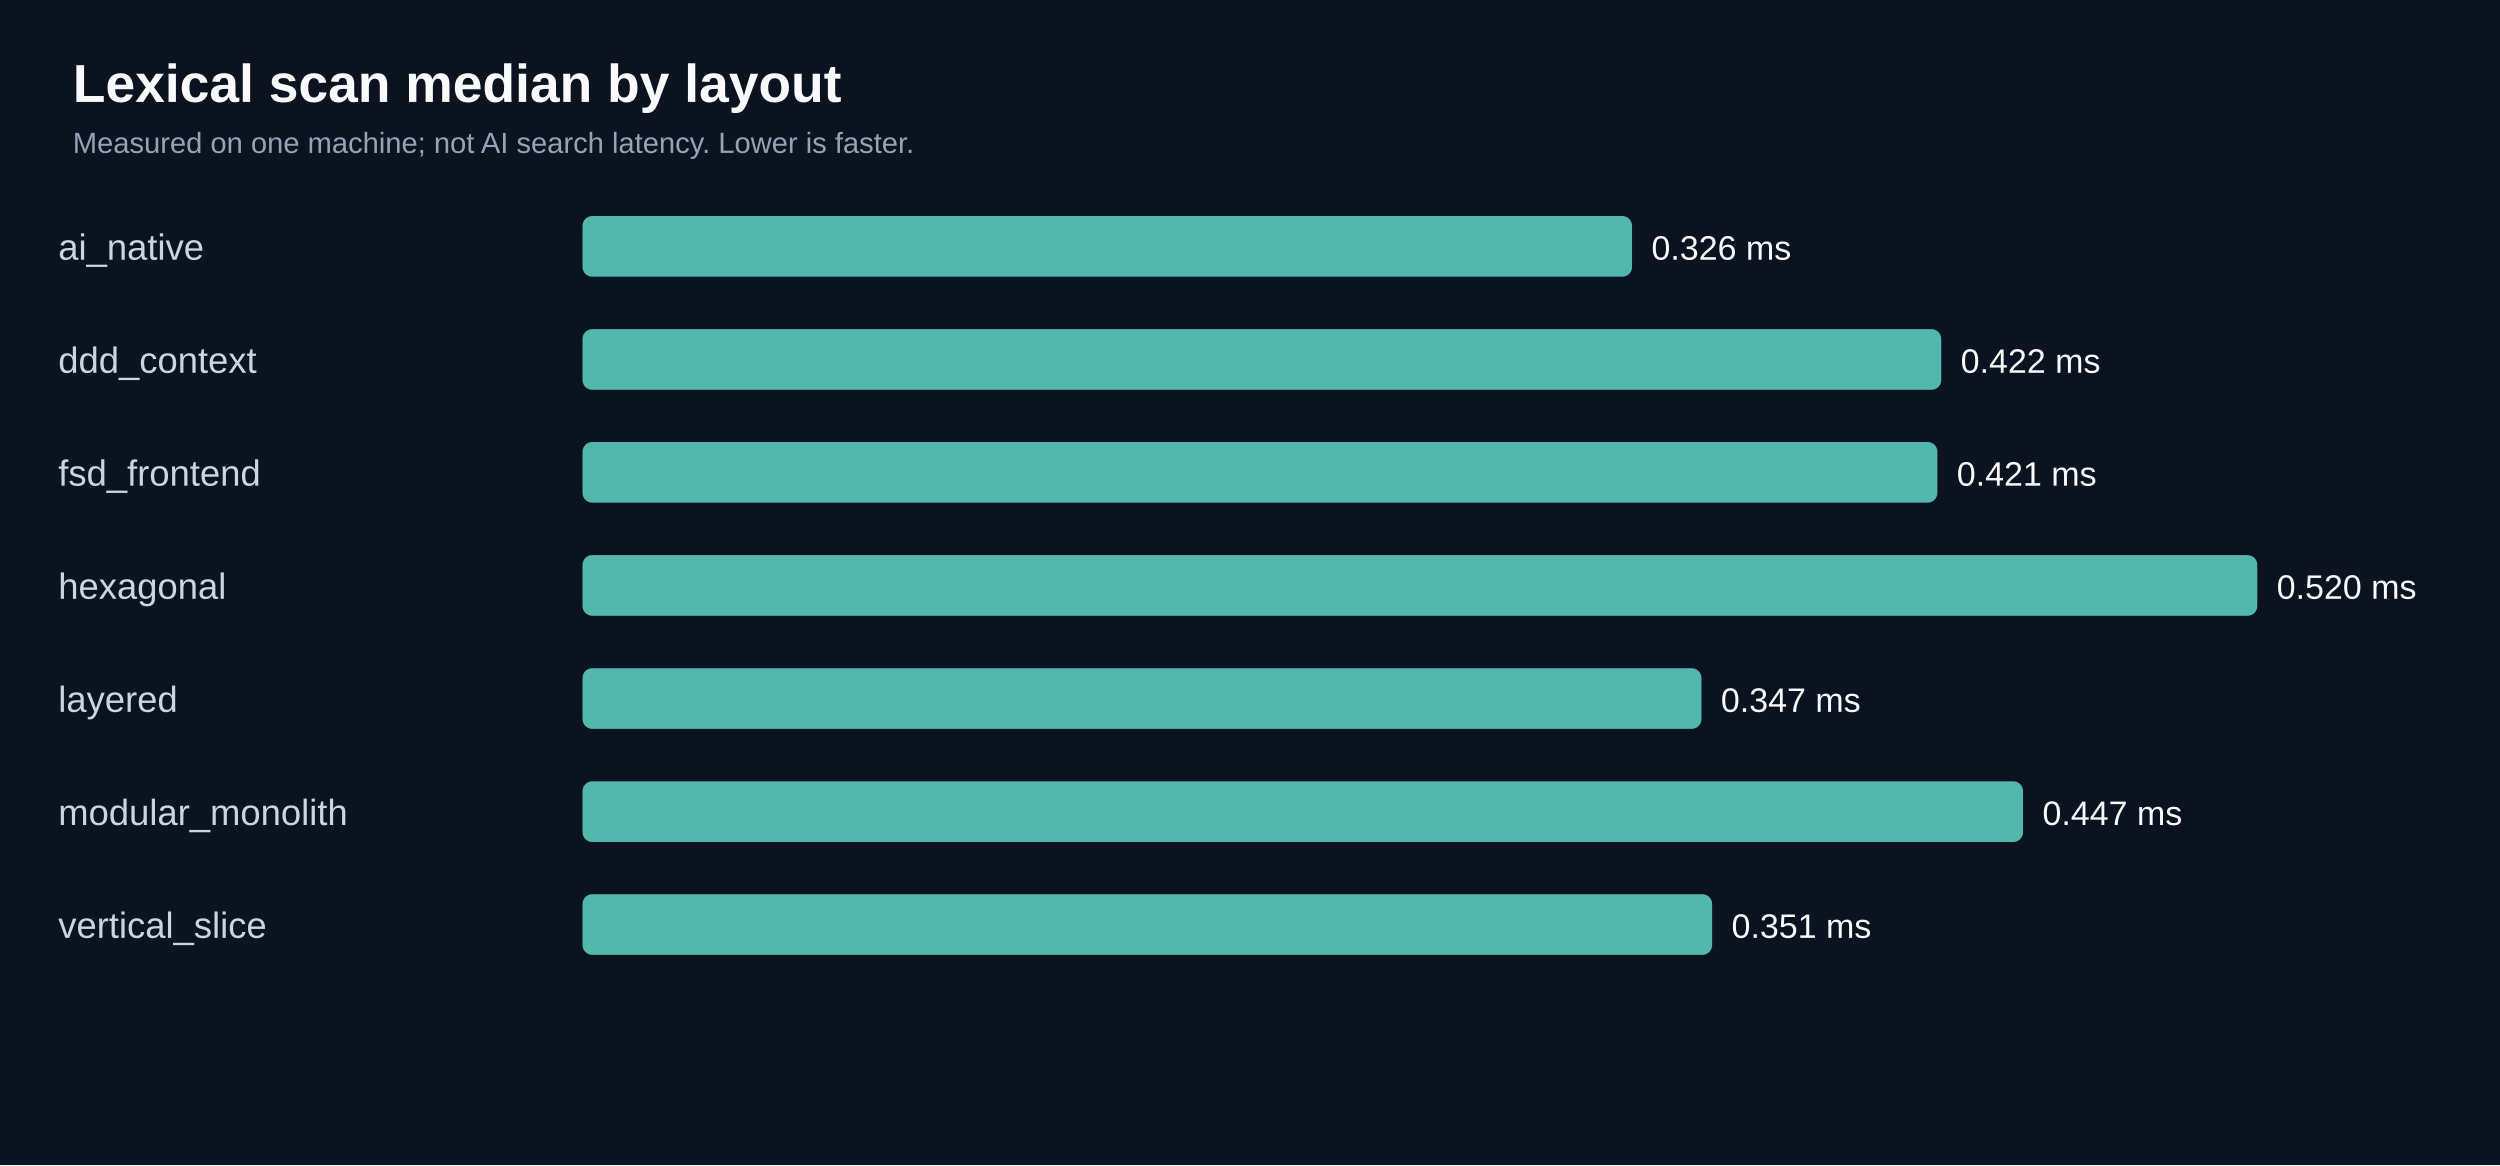
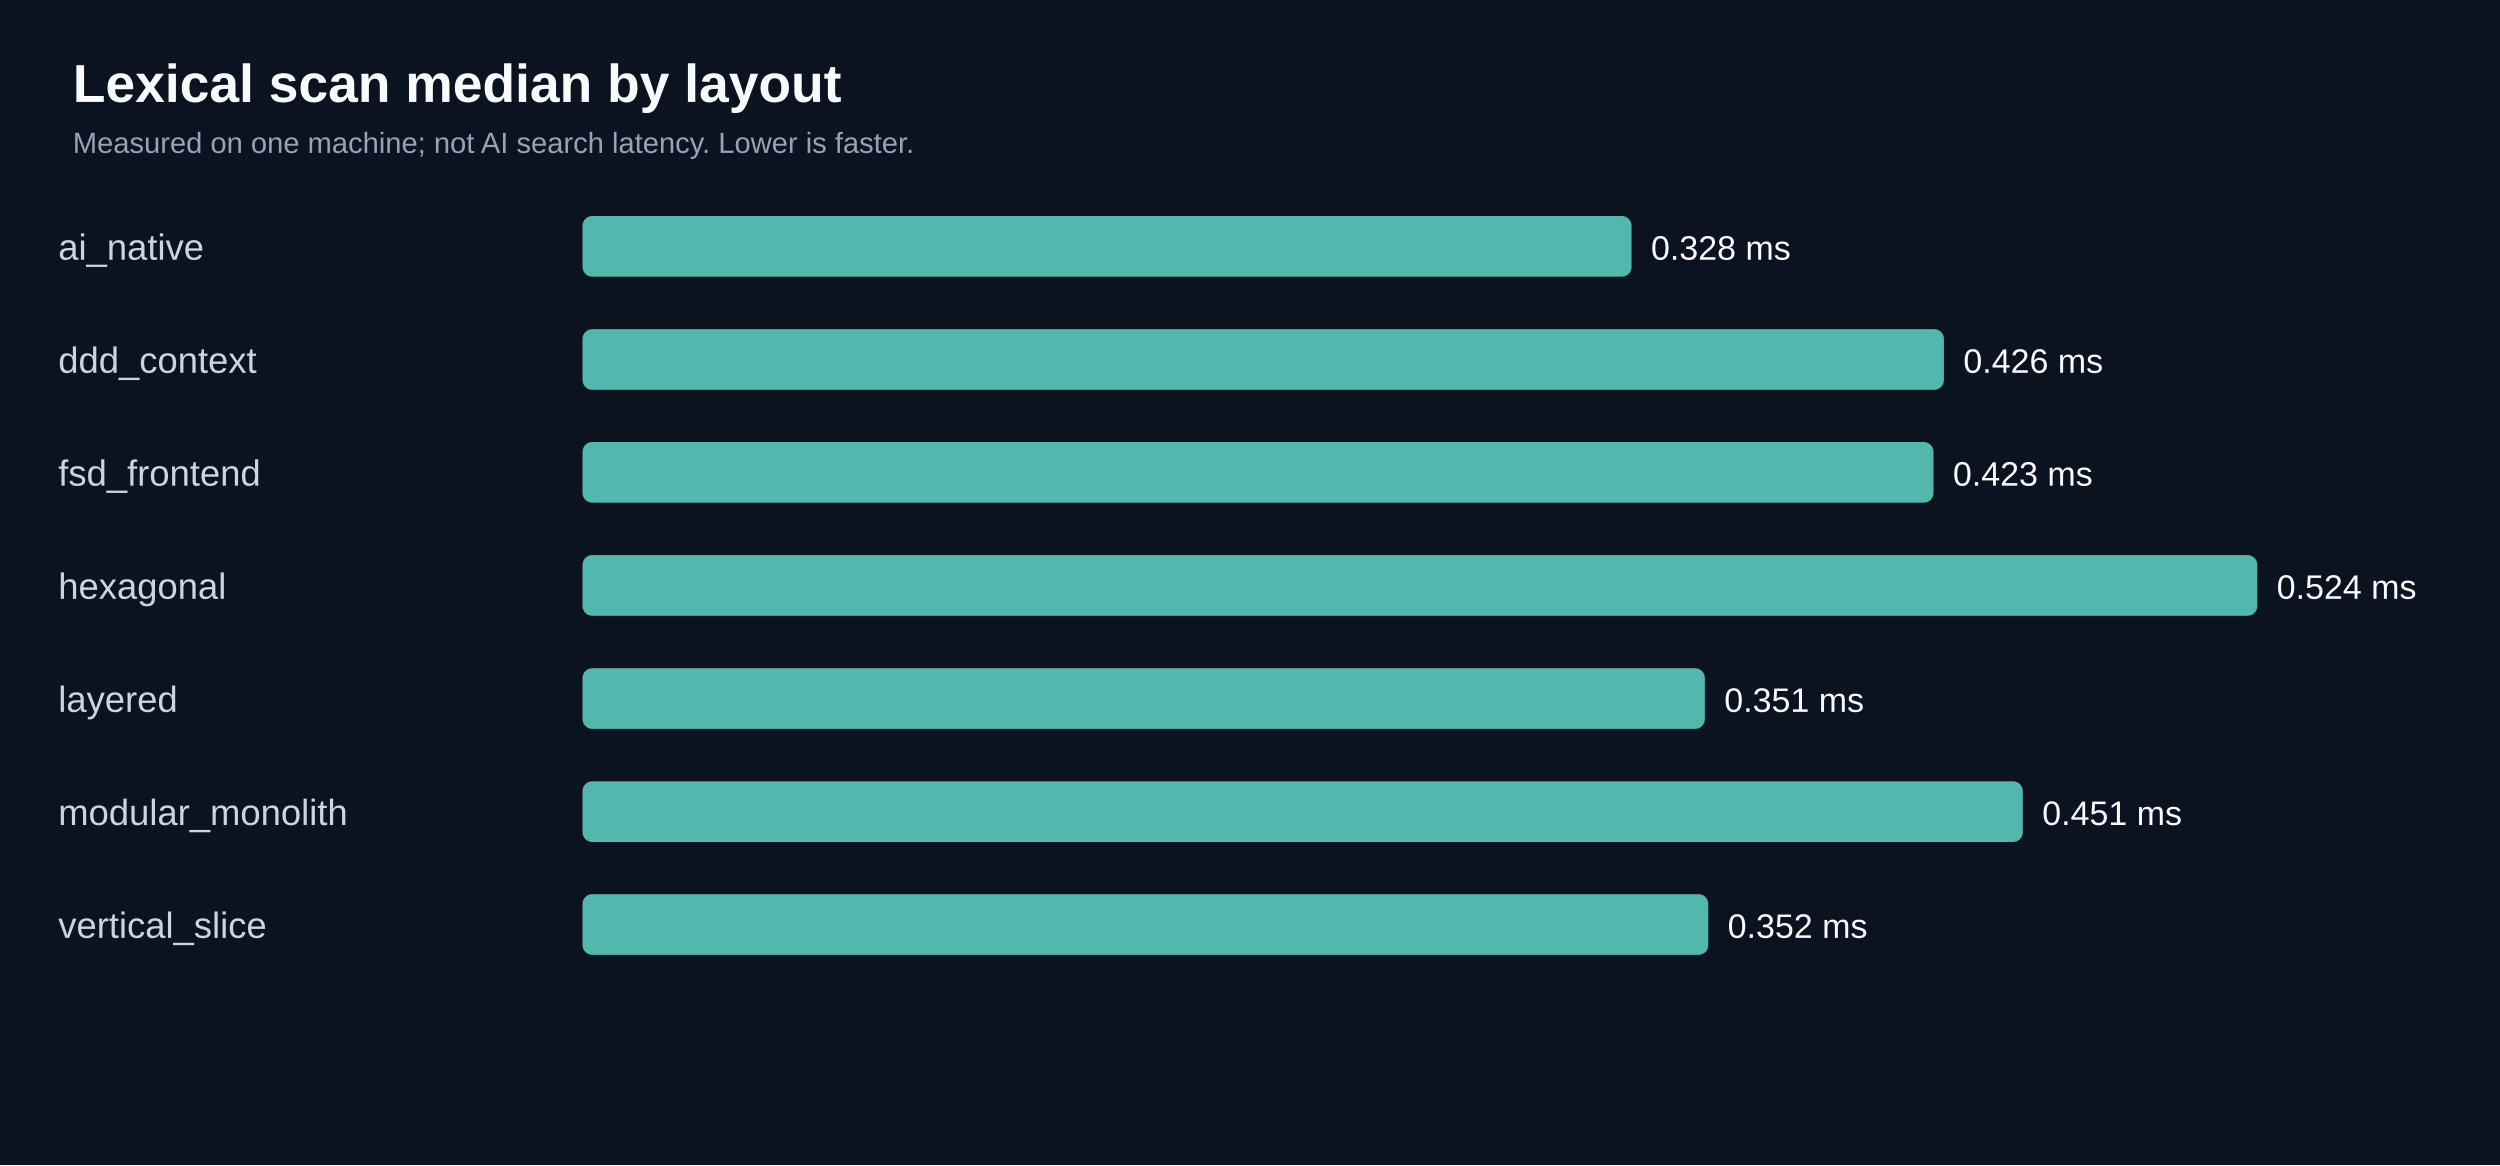
<svg xmlns="http://www.w3.org/2000/svg" viewBox="0 0 1030 480" role="img">
  <rect width="100%" height="100%" fill="#0b1220" />
  <text x="30" y="42" fill="#f8fafc" font-family="Arial,sans-serif" font-size="22" font-weight="bold">Lexical scan median by layout</text>
  <text x="30" y="63" fill="#94a3b8" font-family="Arial,sans-serif" font-size="12">Measured on one machine; not AI search latency. Lower is faster.</text>
  <text x="24" y="107.0" fill="#cbd5e1" font-family="Arial,sans-serif" font-size="15">ai_native</text>
-   <rect x="240" y="89.0" width="432.4" height="25" rx="4" fill="#52b8ad" />
-   <text x="680.4" y="107.0" fill="#f8fafc" font-family="Arial,sans-serif" font-size="14">0.326 ms</text>
+   <rect x="240" y="89.0" width="432.2" height="25" rx="4" fill="#52b8ad" />
+   <text x="680.2" y="107.0" fill="#f8fafc" font-family="Arial,sans-serif" font-size="14">0.328 ms</text>
  <text x="24" y="153.6" fill="#cbd5e1" font-family="Arial,sans-serif" font-size="15">ddd_context</text>
-   <rect x="240" y="135.6" width="559.8" height="25" rx="4" fill="#52b8ad" />
-   <text x="807.8" y="153.6" fill="#f8fafc" font-family="Arial,sans-serif" font-size="14">0.422 ms</text>
+   <rect x="240" y="135.6" width="560.9" height="25" rx="4" fill="#52b8ad" />
+   <text x="808.9" y="153.6" fill="#f8fafc" font-family="Arial,sans-serif" font-size="14">0.426 ms</text>
  <text x="24" y="200.1" fill="#cbd5e1" font-family="Arial,sans-serif" font-size="15">fsd_frontend</text>
-   <rect x="240" y="182.1" width="558.2" height="25" rx="4" fill="#52b8ad" />
-   <text x="806.2" y="200.1" fill="#f8fafc" font-family="Arial,sans-serif" font-size="14">0.421 ms</text>
+   <rect x="240" y="182.1" width="556.6" height="25" rx="4" fill="#52b8ad" />
+   <text x="804.6" y="200.1" fill="#f8fafc" font-family="Arial,sans-serif" font-size="14">0.423 ms</text>
  <text x="24" y="246.7" fill="#cbd5e1" font-family="Arial,sans-serif" font-size="15">hexagonal</text>
  <rect x="240" y="228.7" width="690.0" height="25" rx="4" fill="#52b8ad" />
-   <text x="938.0" y="246.7" fill="#f8fafc" font-family="Arial,sans-serif" font-size="14">0.520 ms</text>
+   <text x="938.0" y="246.7" fill="#f8fafc" font-family="Arial,sans-serif" font-size="14">0.524 ms</text>
  <text x="24" y="293.3" fill="#cbd5e1" font-family="Arial,sans-serif" font-size="15">layered</text>
-   <rect x="240" y="275.3" width="461.0" height="25" rx="4" fill="#52b8ad" />
-   <text x="709.0" y="293.3" fill="#f8fafc" font-family="Arial,sans-serif" font-size="14">0.347 ms</text>
+   <rect x="240" y="275.3" width="462.4" height="25" rx="4" fill="#52b8ad" />
+   <text x="710.4" y="293.3" fill="#f8fafc" font-family="Arial,sans-serif" font-size="14">0.351 ms</text>
  <text x="24" y="339.9" fill="#cbd5e1" font-family="Arial,sans-serif" font-size="15">modular_monolith</text>
-   <rect x="240" y="321.9" width="593.5" height="25" rx="4" fill="#52b8ad" />
-   <text x="841.5" y="339.9" fill="#f8fafc" font-family="Arial,sans-serif" font-size="14">0.447 ms</text>
+   <rect x="240" y="321.9" width="593.4" height="25" rx="4" fill="#52b8ad" />
+   <text x="841.4" y="339.9" fill="#f8fafc" font-family="Arial,sans-serif" font-size="14">0.451 ms</text>
  <text x="24" y="386.4" fill="#cbd5e1" font-family="Arial,sans-serif" font-size="15">vertical_slice</text>
-   <rect x="240" y="368.4" width="465.4" height="25" rx="4" fill="#52b8ad" />
-   <text x="713.4" y="386.4" fill="#f8fafc" font-family="Arial,sans-serif" font-size="14">0.351 ms</text>
+   <rect x="240" y="368.4" width="463.8" height="25" rx="4" fill="#52b8ad" />
+   <text x="711.8" y="386.4" fill="#f8fafc" font-family="Arial,sans-serif" font-size="14">0.352 ms</text>
</svg>
